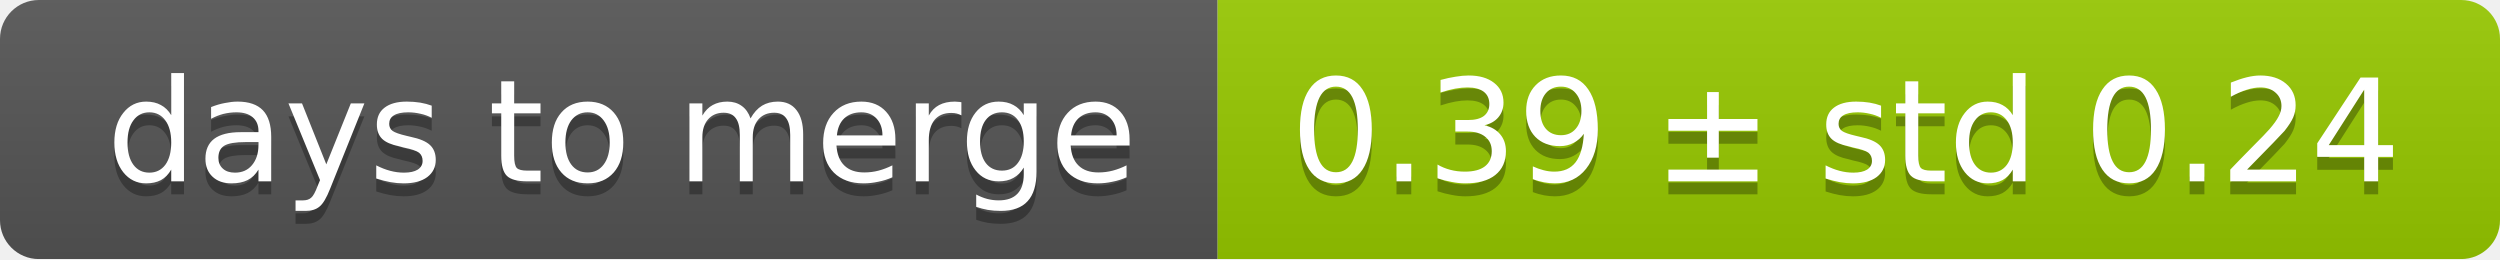
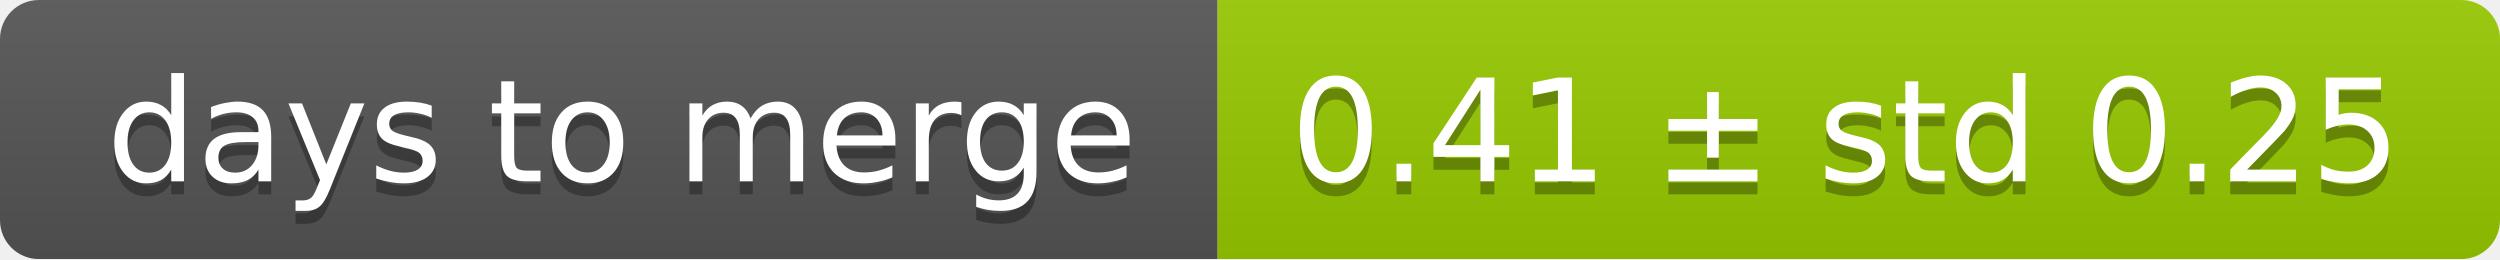
<svg xmlns="http://www.w3.org/2000/svg" width="193" height="20">
  <linearGradient id="smooth" x2="0" y2="100%">
    <stop offset="0" stop-color="#bbb" stop-opacity=".1" />
    <stop offset="1" stop-opacity=".1" />
  </linearGradient>
  <mask id="round">
    <rect width="193" height="20" rx="3" fill="#fff" />
  </mask>
  <g mask="url(#round)">
    <rect width="94" height="20" fill="#555" />
    <rect x="94" width="99" height="20" fill="#97ca00" />
    <rect width="193" height="20" fill="url(#smooth)" />
  </g>
  <g fill="#fff" text-anchor="middle" font-family="DejaVu Sans,Verdana,Geneva,sans-serif" font-size="11">
    <text x="48" y="15" fill="#010101" fill-opacity=".3">days to merge</text>
    <text x="48" y="14">days to merge</text>
-     <text x="142.5" y="15" fill="#010101" fill-opacity=".3">0.39 ± std 0.24</text>
-     <text x="142.5" y="14">0.39 ± std 0.24</text>
+     <text x="142.5" y="15" fill="#010101" fill-opacity=".3">0.41 ± std 0.25</text>
+     <text x="142.5" y="14">0.41 ± std 0.25</text>
  </g>
</svg>
